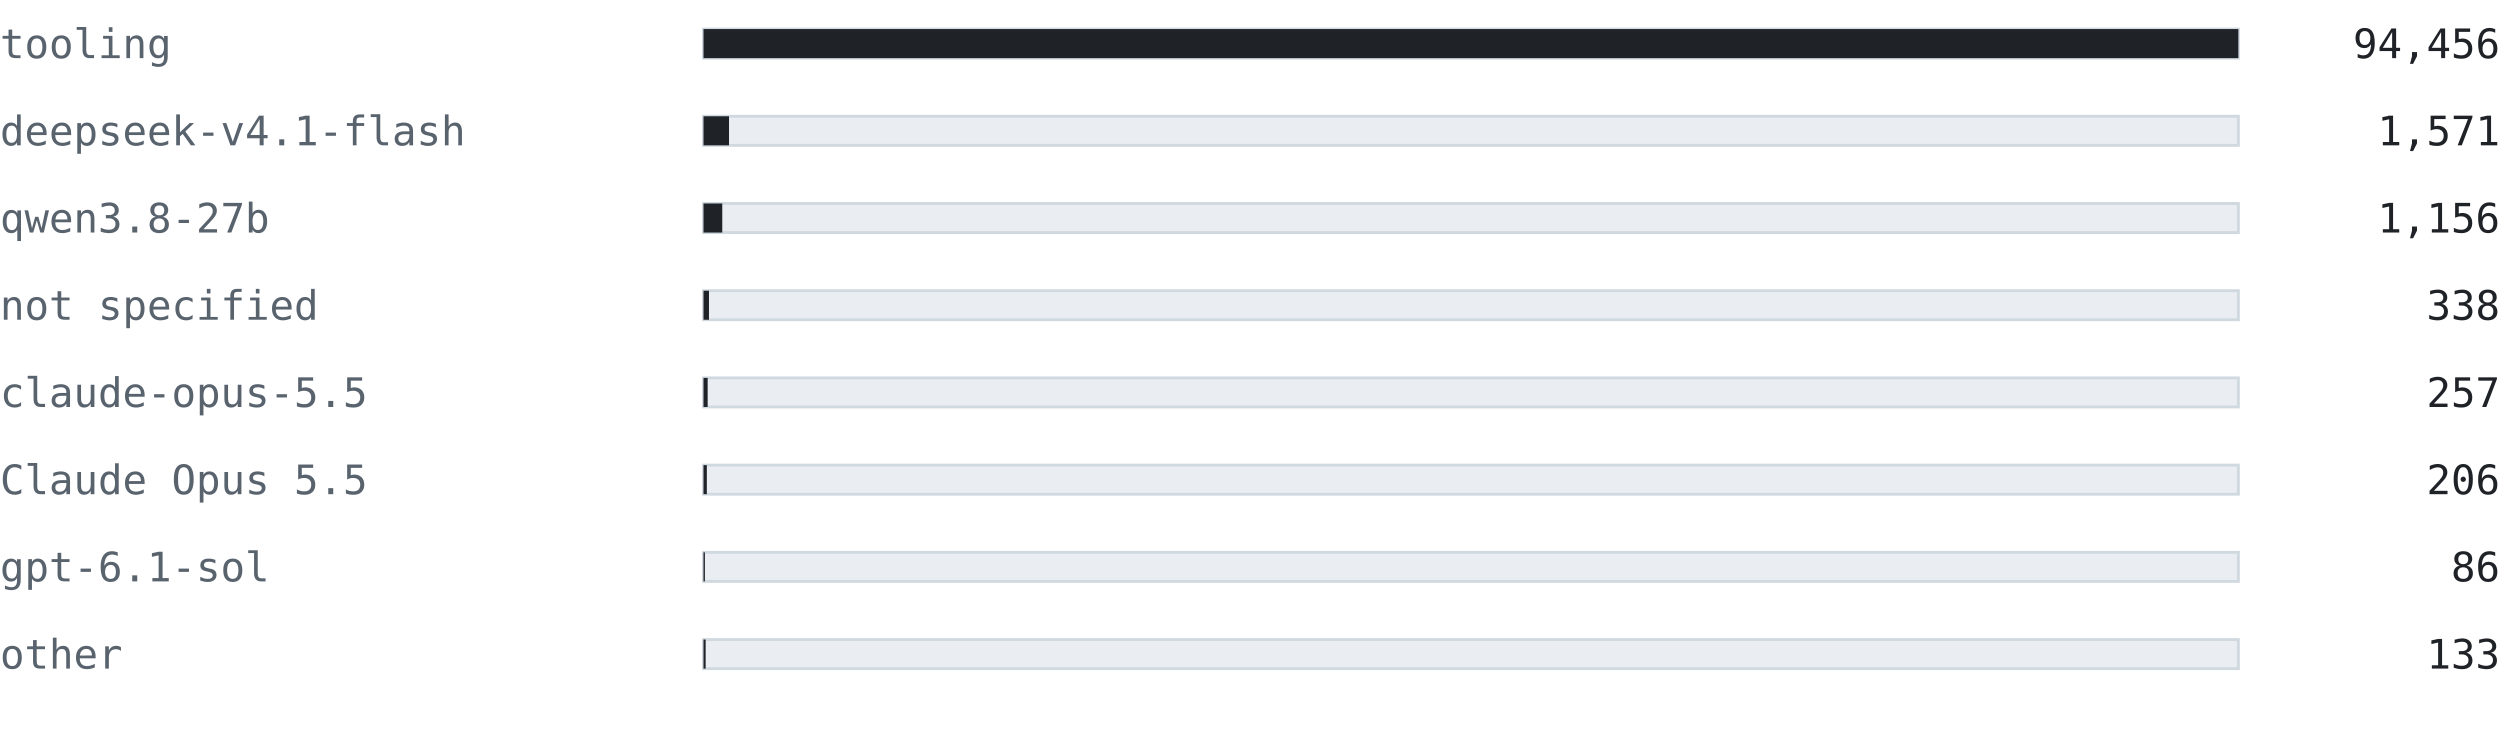
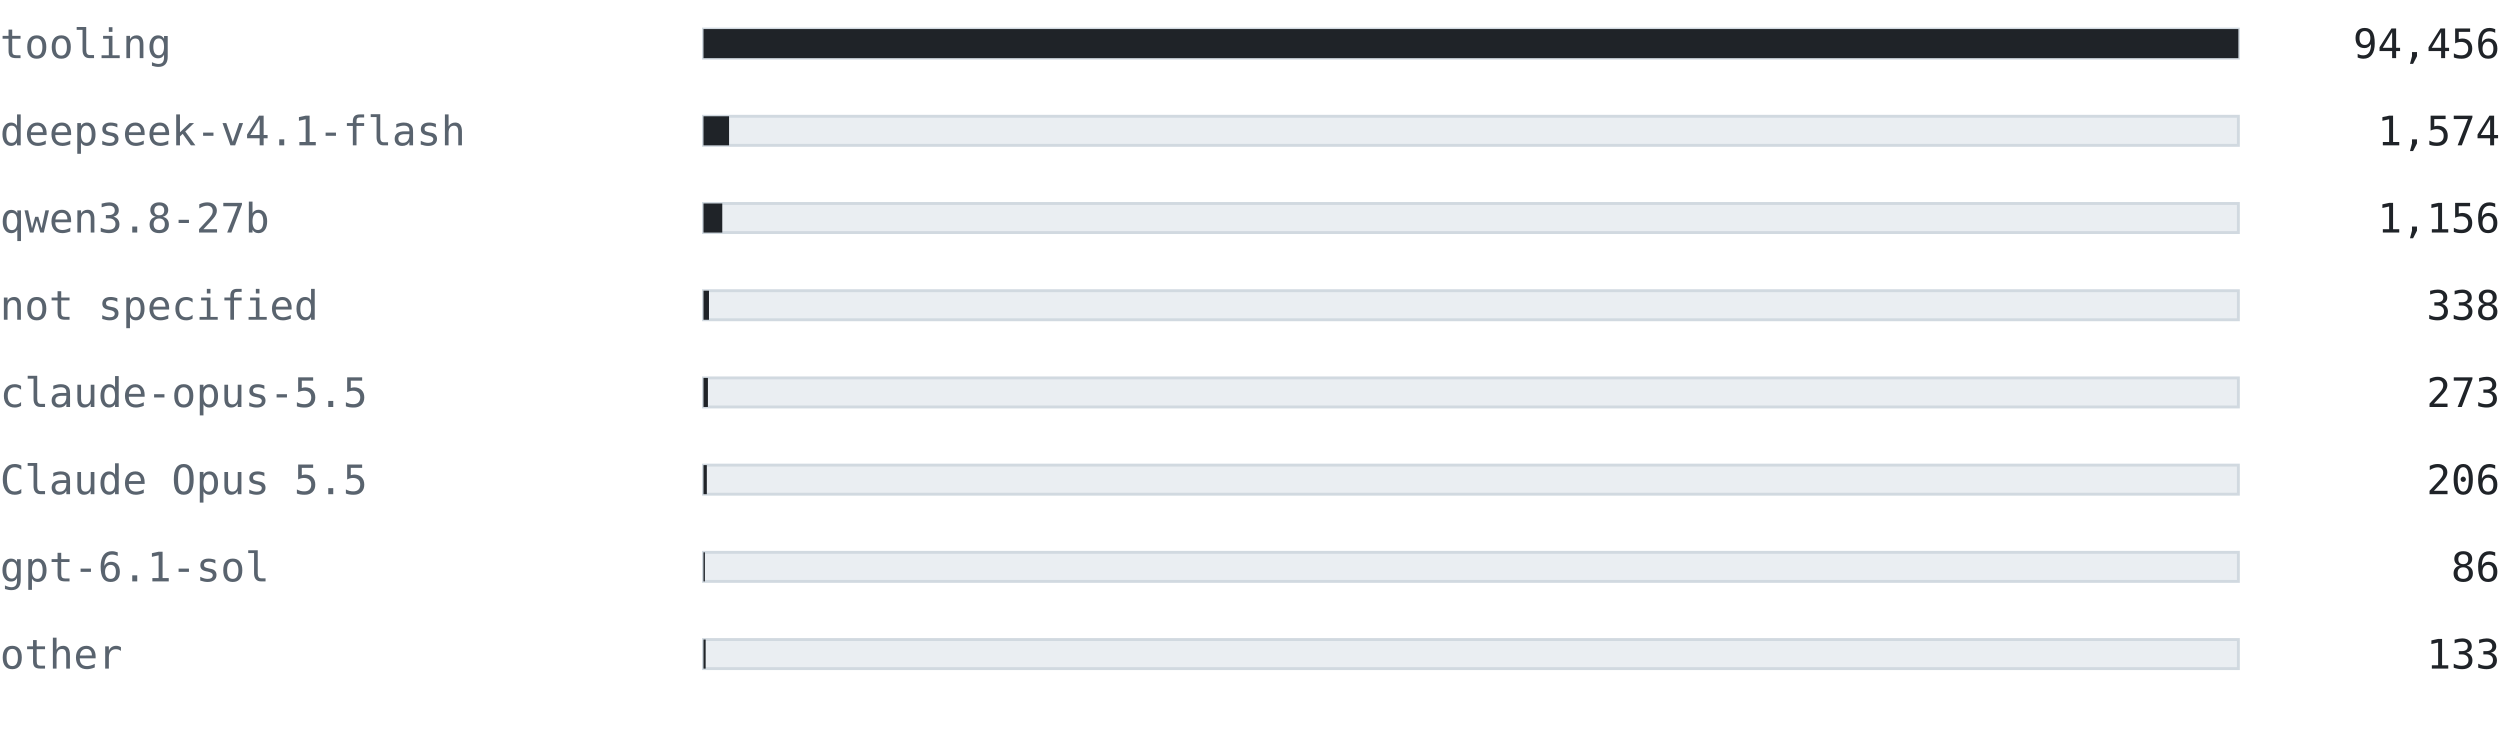
<svg xmlns="http://www.w3.org/2000/svg" width="860" height="256" viewBox="0 0 860 256" font-family="ui-monospace, SFMono-Regular, 'Cascadia Mono', Consolas, 'DejaVu Sans Mono', monospace">
  <text x="0" y="20" font-size="14" fill="#59636e" text-anchor="start" font-weight="normal">tooling</text>
  <rect x="242" y="10" width="528" height="10" fill="#eaeef2" stroke="#d1d9e0" />
  <rect x="242" y="10" width="528" height="10" fill="#1f2328" />
  <text x="860" y="20" font-size="14" fill="#1f2328" text-anchor="end" font-weight="normal">94,456</text>
  <text x="0" y="50" font-size="14" fill="#59636e" text-anchor="start" font-weight="normal">deepseek-v4.1-flash</text>
  <rect x="242" y="40" width="528" height="10" fill="#eaeef2" stroke="#d1d9e0" />
-   <rect x="242" y="40" width="8.782" height="10" fill="#1f2328" />
-   <text x="860" y="50" font-size="14" fill="#1f2328" text-anchor="end" font-weight="normal">1,571</text>
+   <rect x="242" y="40" width="8.799" height="10" fill="#1f2328" />
+   <text x="860" y="50" font-size="14" fill="#1f2328" text-anchor="end" font-weight="normal">1,574</text>
  <text x="0" y="80" font-size="14" fill="#59636e" text-anchor="start" font-weight="normal">qwen3.8-27b</text>
  <rect x="242" y="70" width="528" height="10" fill="#eaeef2" stroke="#d1d9e0" />
  <rect x="242" y="70" width="6.462" height="10" fill="#1f2328" />
  <text x="860" y="80" font-size="14" fill="#1f2328" text-anchor="end" font-weight="normal">1,156</text>
  <text x="0" y="110" font-size="14" fill="#59636e" text-anchor="start" font-weight="normal">not specified</text>
  <rect x="242" y="100" width="528" height="10" fill="#eaeef2" stroke="#d1d9e0" />
  <rect x="242" y="100" width="1.889" height="10" fill="#1f2328" />
  <text x="860" y="110" font-size="14" fill="#1f2328" text-anchor="end" font-weight="normal">338</text>
  <text x="0" y="140" font-size="14" fill="#59636e" text-anchor="start" font-weight="normal">claude-opus-5.5</text>
  <rect x="242" y="130" width="528" height="10" fill="#eaeef2" stroke="#d1d9e0" />
-   <rect x="242" y="130" width="1.437" height="10" fill="#1f2328" />
-   <text x="860" y="140" font-size="14" fill="#1f2328" text-anchor="end" font-weight="normal">257</text>
+   <rect x="242" y="130" width="1.526" height="10" fill="#1f2328" />
+   <text x="860" y="140" font-size="14" fill="#1f2328" text-anchor="end" font-weight="normal">273</text>
  <text x="0" y="170" font-size="14" fill="#59636e" text-anchor="start" font-weight="normal">Claude Opus 5.5</text>
  <rect x="242" y="160" width="528" height="10" fill="#eaeef2" stroke="#d1d9e0" />
  <rect x="242" y="160" width="1.152" height="10" fill="#1f2328" />
  <text x="860" y="170" font-size="14" fill="#1f2328" text-anchor="end" font-weight="normal">206</text>
  <text x="0" y="200" font-size="14" fill="#59636e" text-anchor="start" font-weight="normal">gpt-6.1-sol</text>
  <rect x="242" y="190" width="528" height="10" fill="#eaeef2" stroke="#d1d9e0" />
  <rect x="242" y="190" width="0.481" height="10" fill="#1f2328" />
  <text x="860" y="200" font-size="14" fill="#1f2328" text-anchor="end" font-weight="normal">86</text>
  <text x="0" y="230" font-size="14" fill="#59636e" text-anchor="start" font-weight="normal">other</text>
  <rect x="242" y="220" width="528" height="10" fill="#eaeef2" stroke="#d1d9e0" />
  <rect x="242" y="220" width="0.743" height="10" fill="#1f2328" />
  <text x="860" y="230" font-size="14" fill="#1f2328" text-anchor="end" font-weight="normal">133</text>
</svg>
